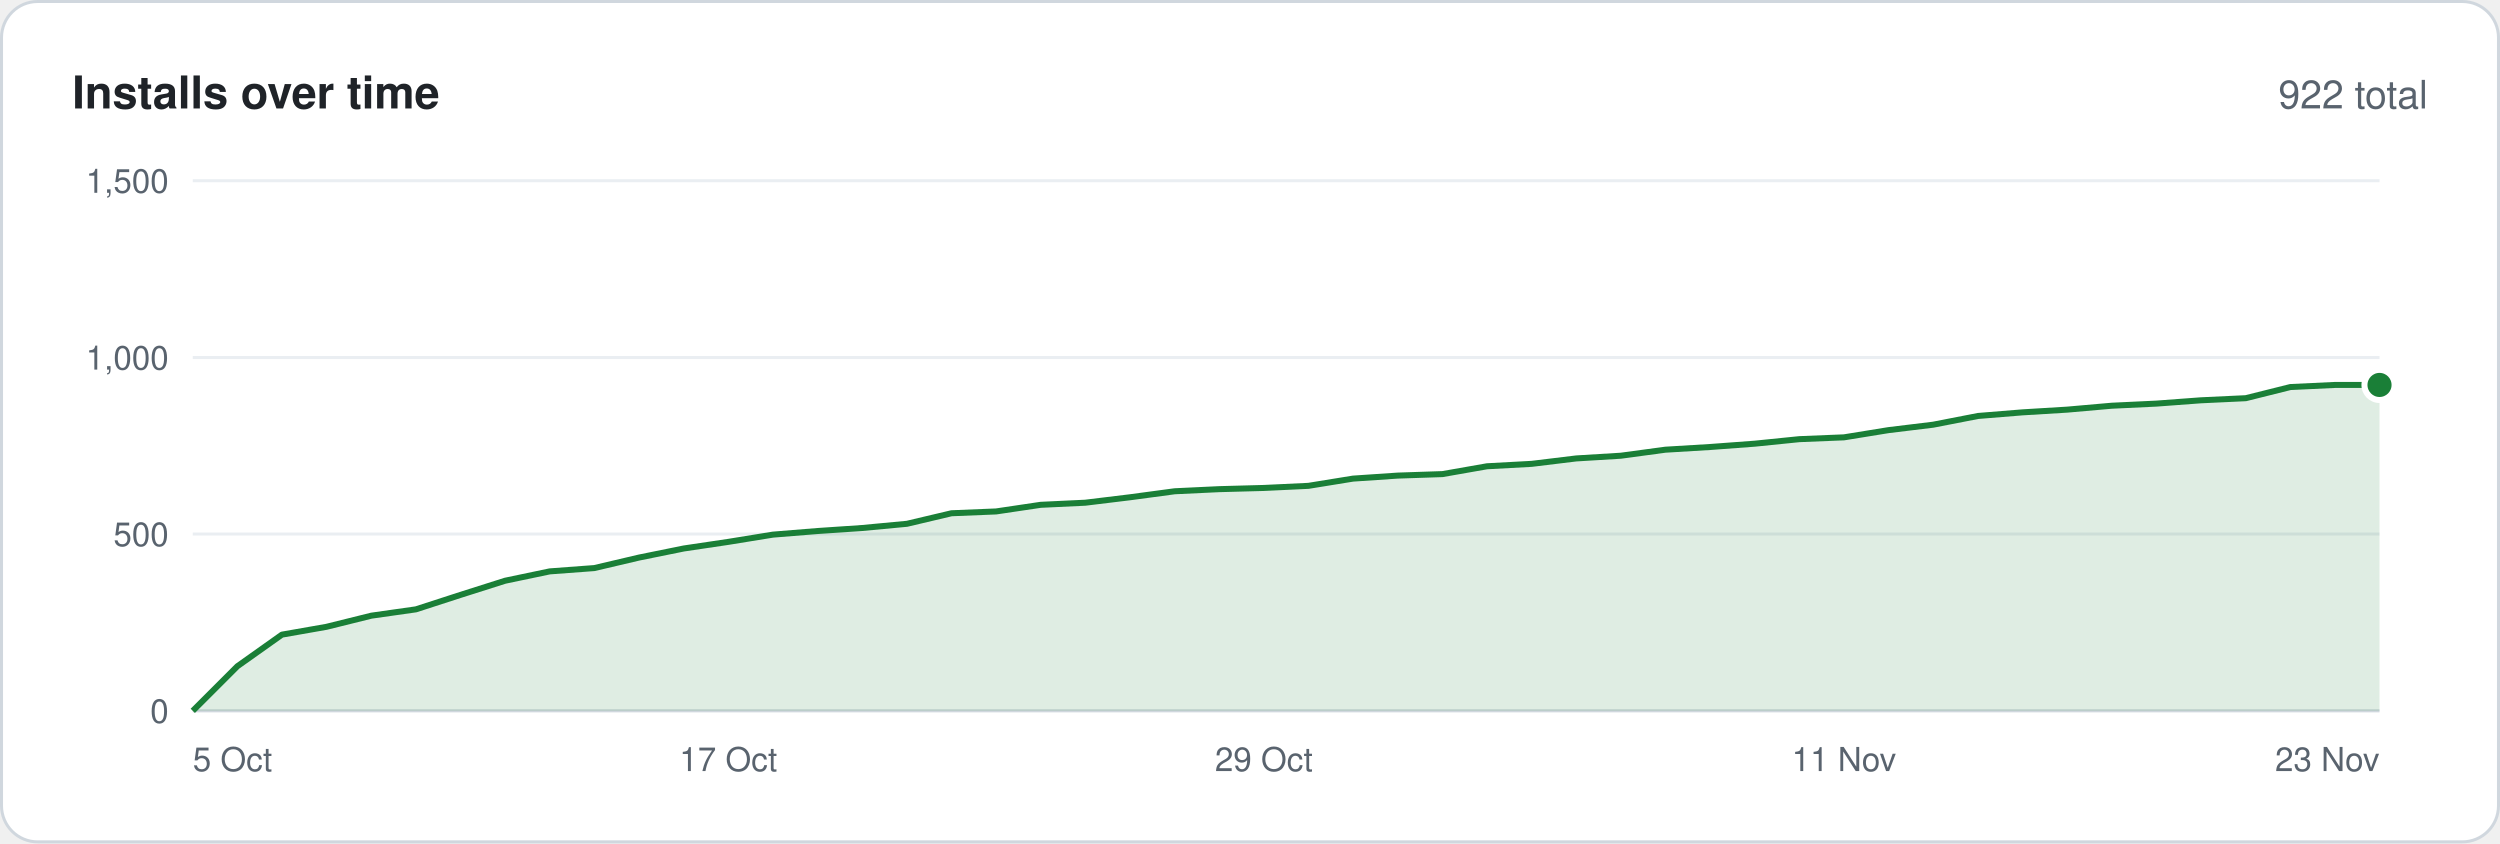
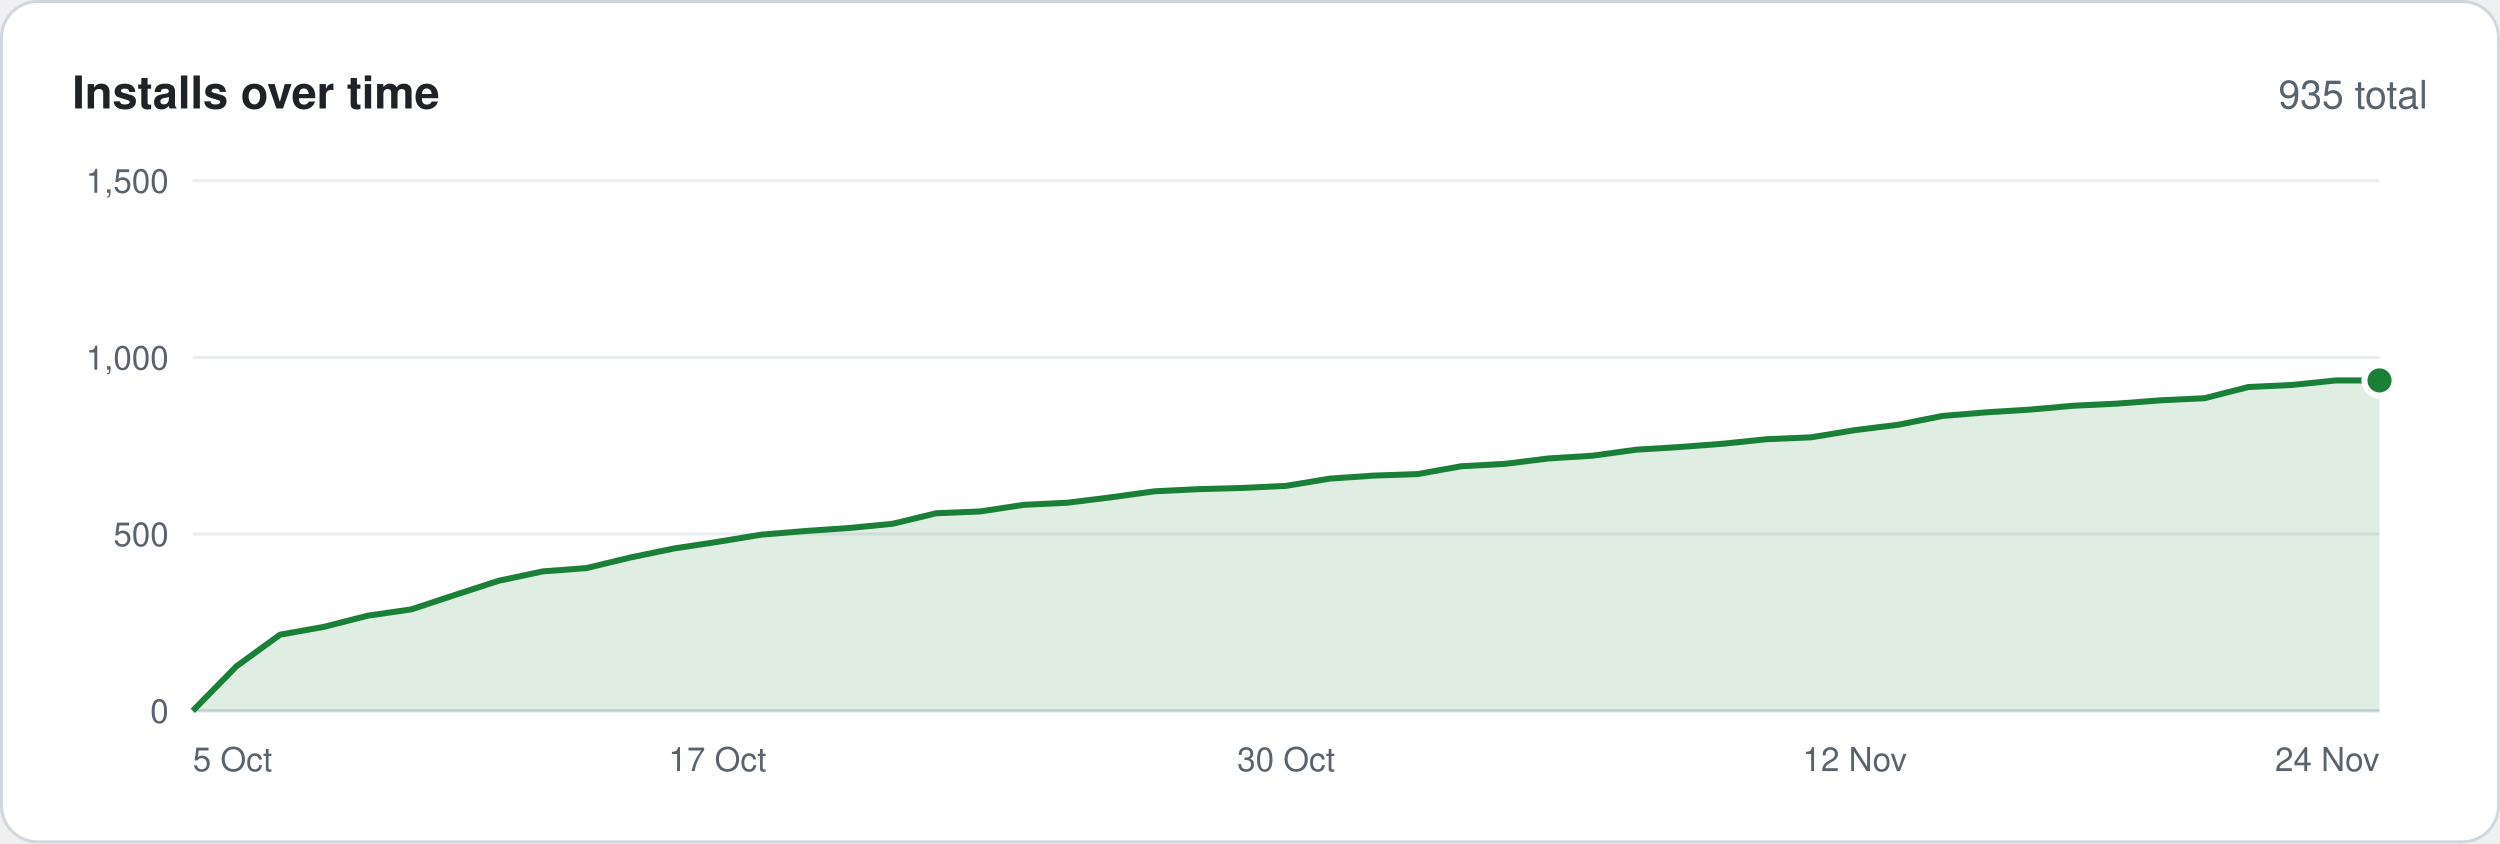
<svg xmlns="http://www.w3.org/2000/svg" width="830" height="280" viewBox="0 0 830 280" font-family="-apple-system,BlinkMacSystemFont,'Segoe UI',Helvetica,Arial,sans-serif">
  <rect x=".5" y=".5" width="829" height="279" rx="12" fill="#ffffff" stroke="#d0d7de" />
  <text x="24" y="36" font-size="15" font-weight="600" fill="#1f2328">Installs over time</text>
-   <text x="806" y="36" font-size="13" text-anchor="end" fill="#59636e">922 total</text>
+   <text x="806" y="36" font-size="13" text-anchor="end" fill="#59636e">935 total</text>
  <line x1="64" y1="236.0" x2="790" y2="236.0" stroke="#d0d7de" />
  <text x="56" y="240.0" font-size="11" text-anchor="end" fill="#59636e">0</text>
  <line x1="64" y1="177.3" x2="790" y2="177.3" stroke="#eaeef2" />
  <text x="56" y="181.3" font-size="11" text-anchor="end" fill="#59636e">500</text>
  <line x1="64" y1="118.7" x2="790" y2="118.7" stroke="#eaeef2" />
  <text x="56" y="122.7" font-size="11" text-anchor="end" fill="#59636e">1,000</text>
  <line x1="64" y1="60.0" x2="790" y2="60.0" stroke="#eaeef2" />
  <text x="56" y="64.0" font-size="11" text-anchor="end" fill="#59636e">1,500</text>
-   <polygon points="64,236 64.0,236.0 78.8,221.2 93.6,210.7 108.4,208.1 123.3,204.4 138.1,202.3 152.9,197.5 167.7,192.8 182.5,189.7 197.3,188.6 212.2,185.1 227.0,182.1 241.8,179.9 256.6,177.5 271.4,176.3 286.2,175.3 301.1,173.9 315.9,170.4 330.7,169.8 345.5,167.6 360.3,166.9 375.1,165.1 390.0,163.1 404.8,162.4 419.6,162.0 434.4,161.3 449.2,158.9 464.0,157.9 478.9,157.4 493.7,154.8 508.5,154.0 523.3,152.2 538.1,151.3 552.9,149.3 567.8,148.4 582.6,147.3 597.4,145.8 612.2,145.2 627.0,142.8 641.8,141.0 656.7,138.1 671.5,136.9 686.3,136.0 701.1,134.7 715.9,134.0 730.7,132.9 745.6,132.2 760.4,128.5 775.2,127.8 790.0,127.8 790,236" fill="#1a7f37" fill-opacity=".14" />
-   <polyline points="64.0,236.0 78.8,221.2 93.6,210.7 108.4,208.1 123.3,204.4 138.1,202.3 152.9,197.5 167.7,192.8 182.5,189.7 197.3,188.6 212.2,185.1 227.0,182.1 241.8,179.9 256.6,177.5 271.4,176.3 286.2,175.3 301.1,173.9 315.9,170.4 330.7,169.8 345.5,167.6 360.3,166.9 375.1,165.1 390.0,163.1 404.8,162.4 419.6,162.0 434.4,161.3 449.2,158.9 464.0,157.9 478.9,157.4 493.7,154.8 508.5,154.0 523.3,152.2 538.1,151.3 552.9,149.3 567.8,148.4 582.6,147.3 597.4,145.8 612.2,145.2 627.0,142.8 641.8,141.0 656.7,138.1 671.5,136.9 686.3,136.0 701.1,134.7 715.9,134.0 730.7,132.9 745.6,132.2 760.4,128.5 775.2,127.8 790.0,127.8" fill="none" stroke="#1a7f37" stroke-width="2" stroke-linejoin="round" />
-   <circle cx="790.0" cy="127.8" r="5" fill="#1a7f37" stroke="#ffffff" stroke-width="2" />
+   <polygon points="64,236 64.0,236.0 78.5,221.2 93.0,210.7 107.6,208.1 122.1,204.4 136.6,202.3 151.1,197.5 165.6,192.8 180.2,189.7 194.7,188.6 209.2,185.1 223.7,182.1 238.2,179.9 252.8,177.5 267.3,176.3 281.8,175.3 296.3,173.9 310.8,170.4 325.4,169.8 339.9,167.6 354.4,166.9 368.9,165.1 383.4,163.1 398.0,162.4 412.5,162.0 427.0,161.3 441.5,158.9 456.0,157.9 470.6,157.4 485.1,154.8 499.6,154.0 514.1,152.2 528.6,151.3 543.2,149.3 557.7,148.4 572.2,147.3 586.7,145.8 601.2,145.2 615.8,142.8 630.3,141.0 644.8,138.1 659.3,136.9 673.8,136.0 688.4,134.7 702.9,134.0 717.4,132.9 731.9,132.2 746.4,128.5 761.0,127.8 775.5,126.3 790.0,126.3 790,236" fill="#1a7f37" fill-opacity=".14" />
+   <polyline points="64.0,236.0 78.5,221.2 93.0,210.7 107.6,208.1 122.1,204.4 136.6,202.3 151.1,197.5 165.6,192.8 180.2,189.7 194.7,188.6 209.2,185.1 223.7,182.1 238.2,179.9 252.8,177.5 267.3,176.3 281.8,175.3 296.3,173.9 310.8,170.4 325.4,169.8 339.9,167.6 354.4,166.9 368.9,165.1 383.4,163.1 398.0,162.4 412.5,162.0 427.0,161.3 441.5,158.9 456.0,157.9 470.6,157.4 485.1,154.8 499.6,154.0 514.1,152.2 528.6,151.3 543.2,149.3 557.7,148.4 572.2,147.3 586.7,145.8 601.2,145.2 615.8,142.8 630.3,141.0 644.8,138.1 659.3,136.9 673.8,136.0 688.4,134.7 702.9,134.0 717.4,132.9 731.9,132.2 746.4,128.5 761.0,127.8 775.5,126.3 790.0,126.3" fill="none" stroke="#1a7f37" stroke-width="2" stroke-linejoin="round" />
+   <circle cx="790.0" cy="126.3" r="5" fill="#1a7f37" stroke="#ffffff" stroke-width="2" />
  <text x="64.0" y="256" font-size="11" text-anchor="start" fill="#59636e">5 Oct</text>
-   <text x="241.8" y="256" font-size="11" text-anchor="middle" fill="#59636e">17 Oct</text>
-   <text x="419.6" y="256" font-size="11" text-anchor="middle" fill="#59636e">29 Oct</text>
-   <text x="612.2" y="256" font-size="11" text-anchor="middle" fill="#59636e">11 Nov</text>
-   <text x="790.0" y="256" font-size="11" text-anchor="end" fill="#59636e">23 Nov</text>
+   <text x="238.2" y="256" font-size="11" text-anchor="middle" fill="#59636e">17 Oct</text>
+   <text x="427.0" y="256" font-size="11" text-anchor="middle" fill="#59636e">30 Oct</text>
+   <text x="615.8" y="256" font-size="11" text-anchor="middle" fill="#59636e">12 Nov</text>
+   <text x="790.0" y="256" font-size="11" text-anchor="end" fill="#59636e">24 Nov</text>
</svg>
